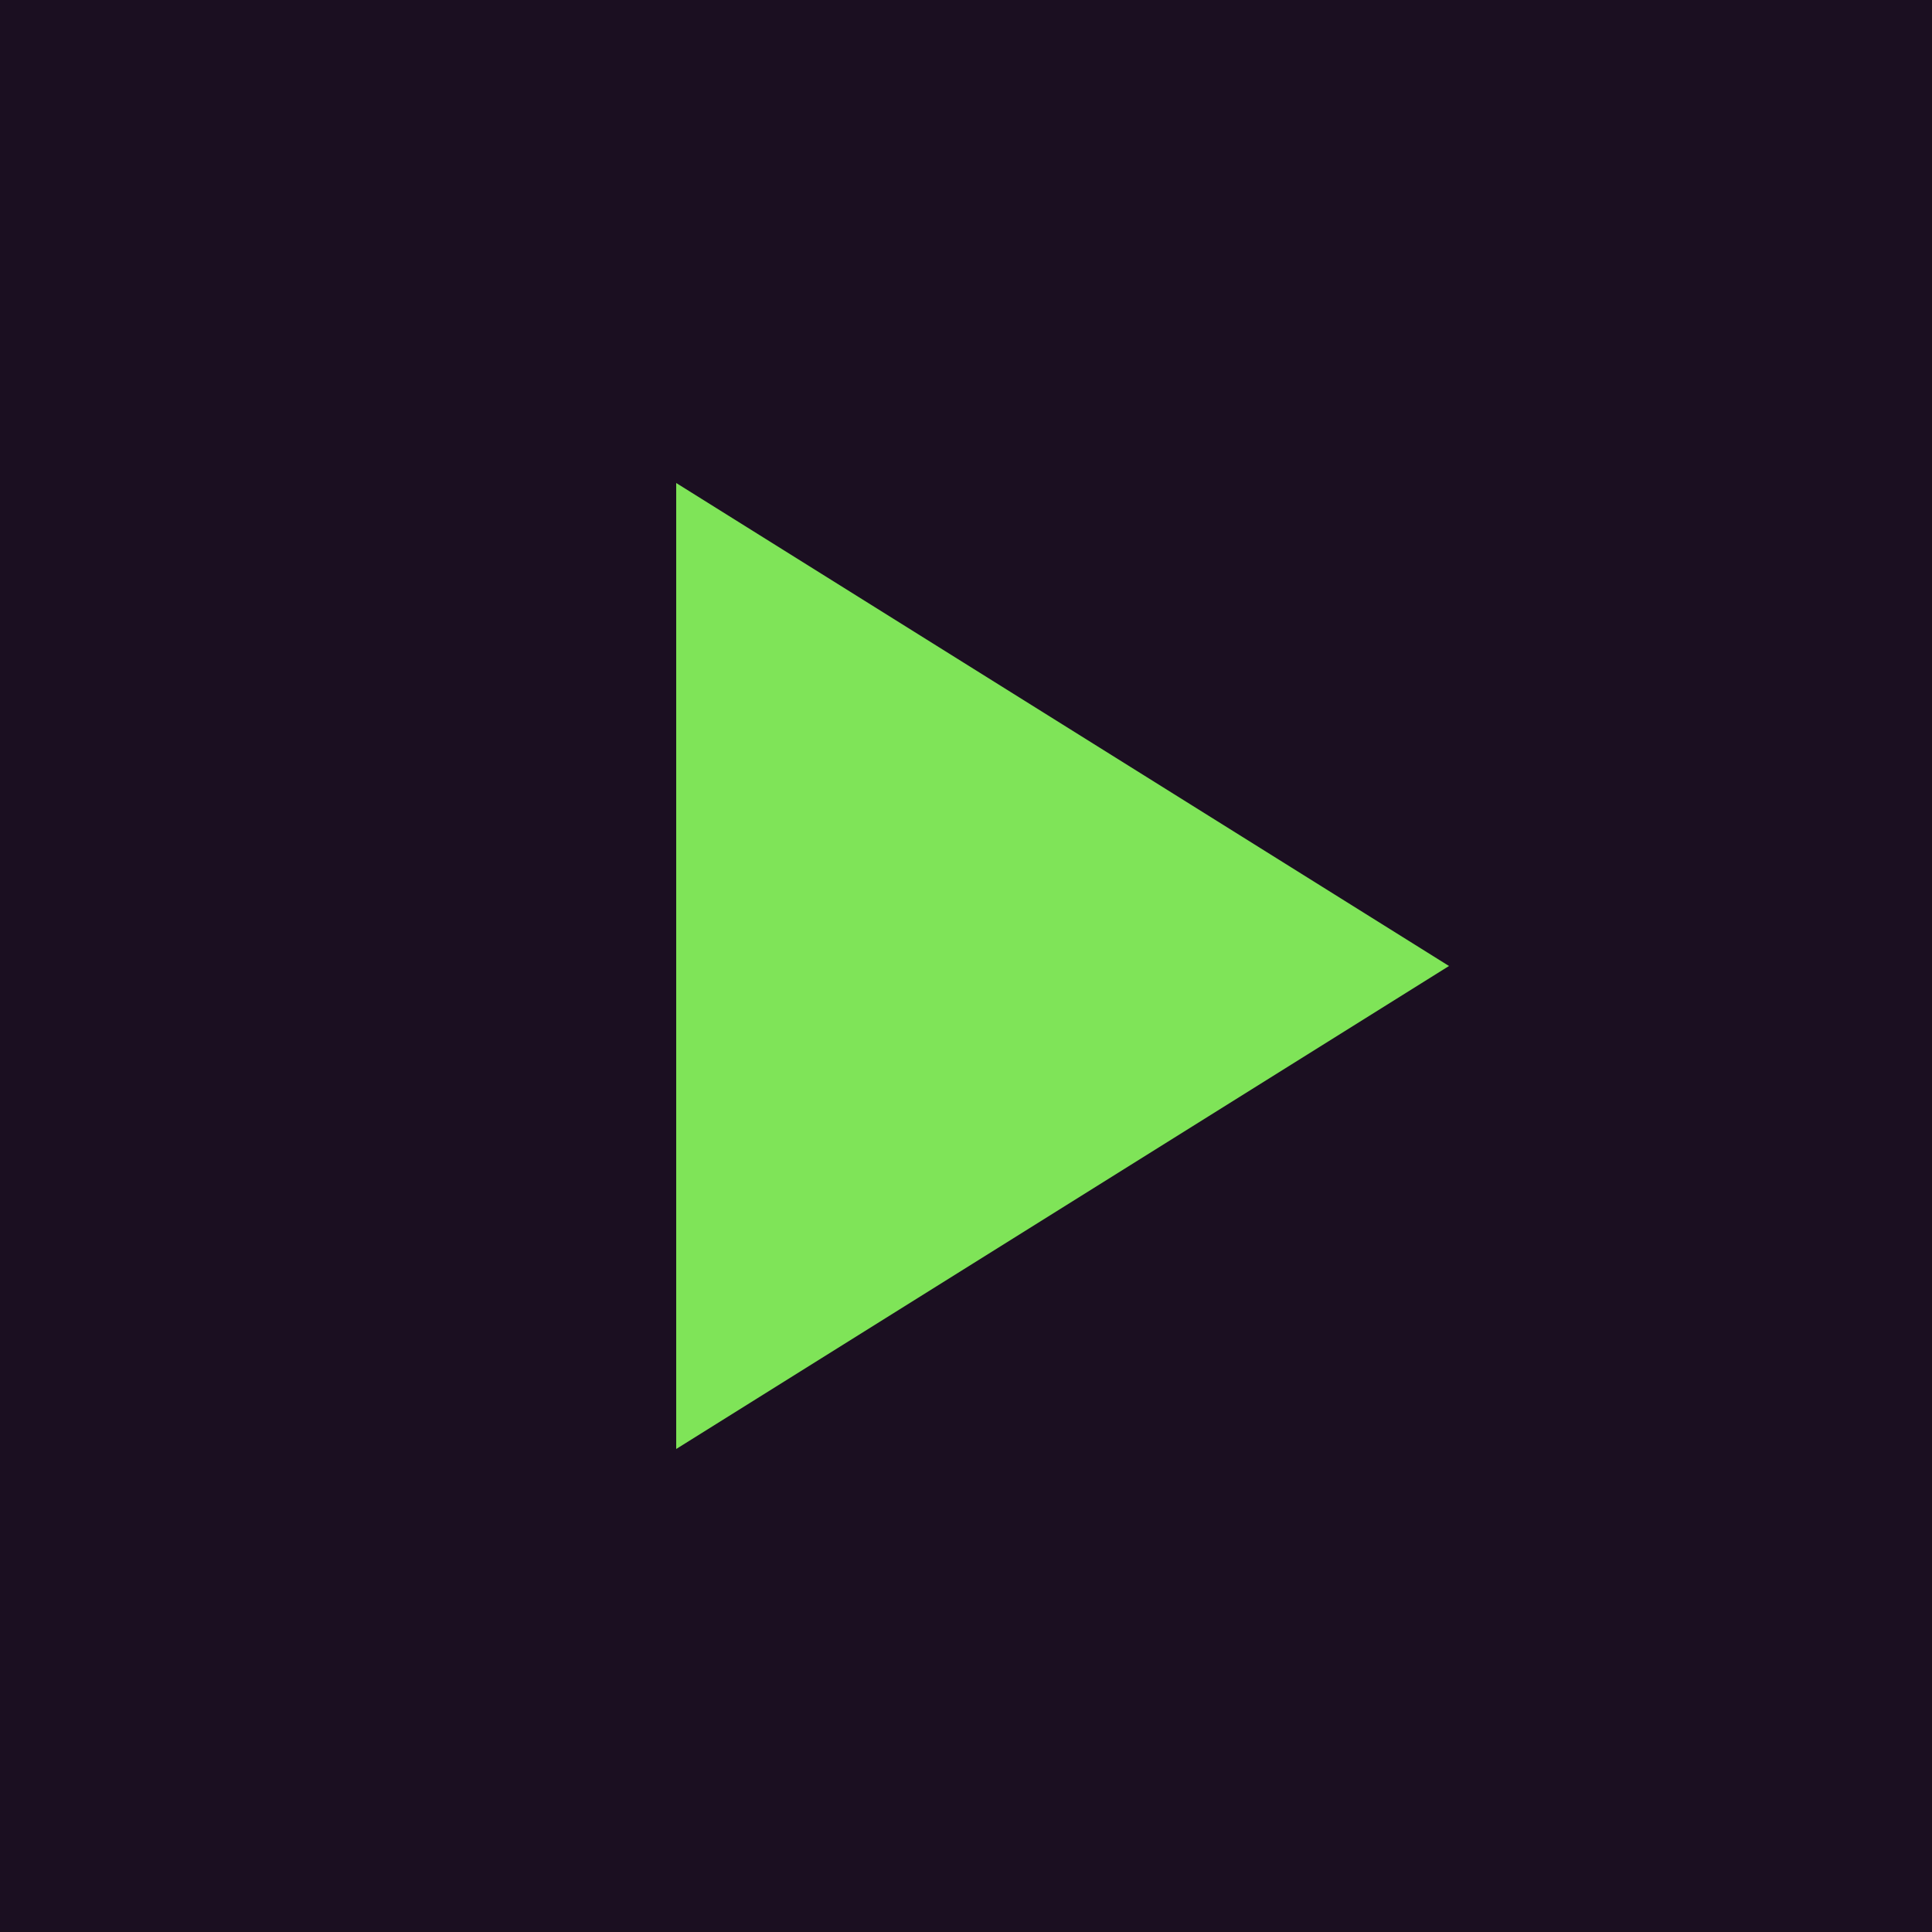
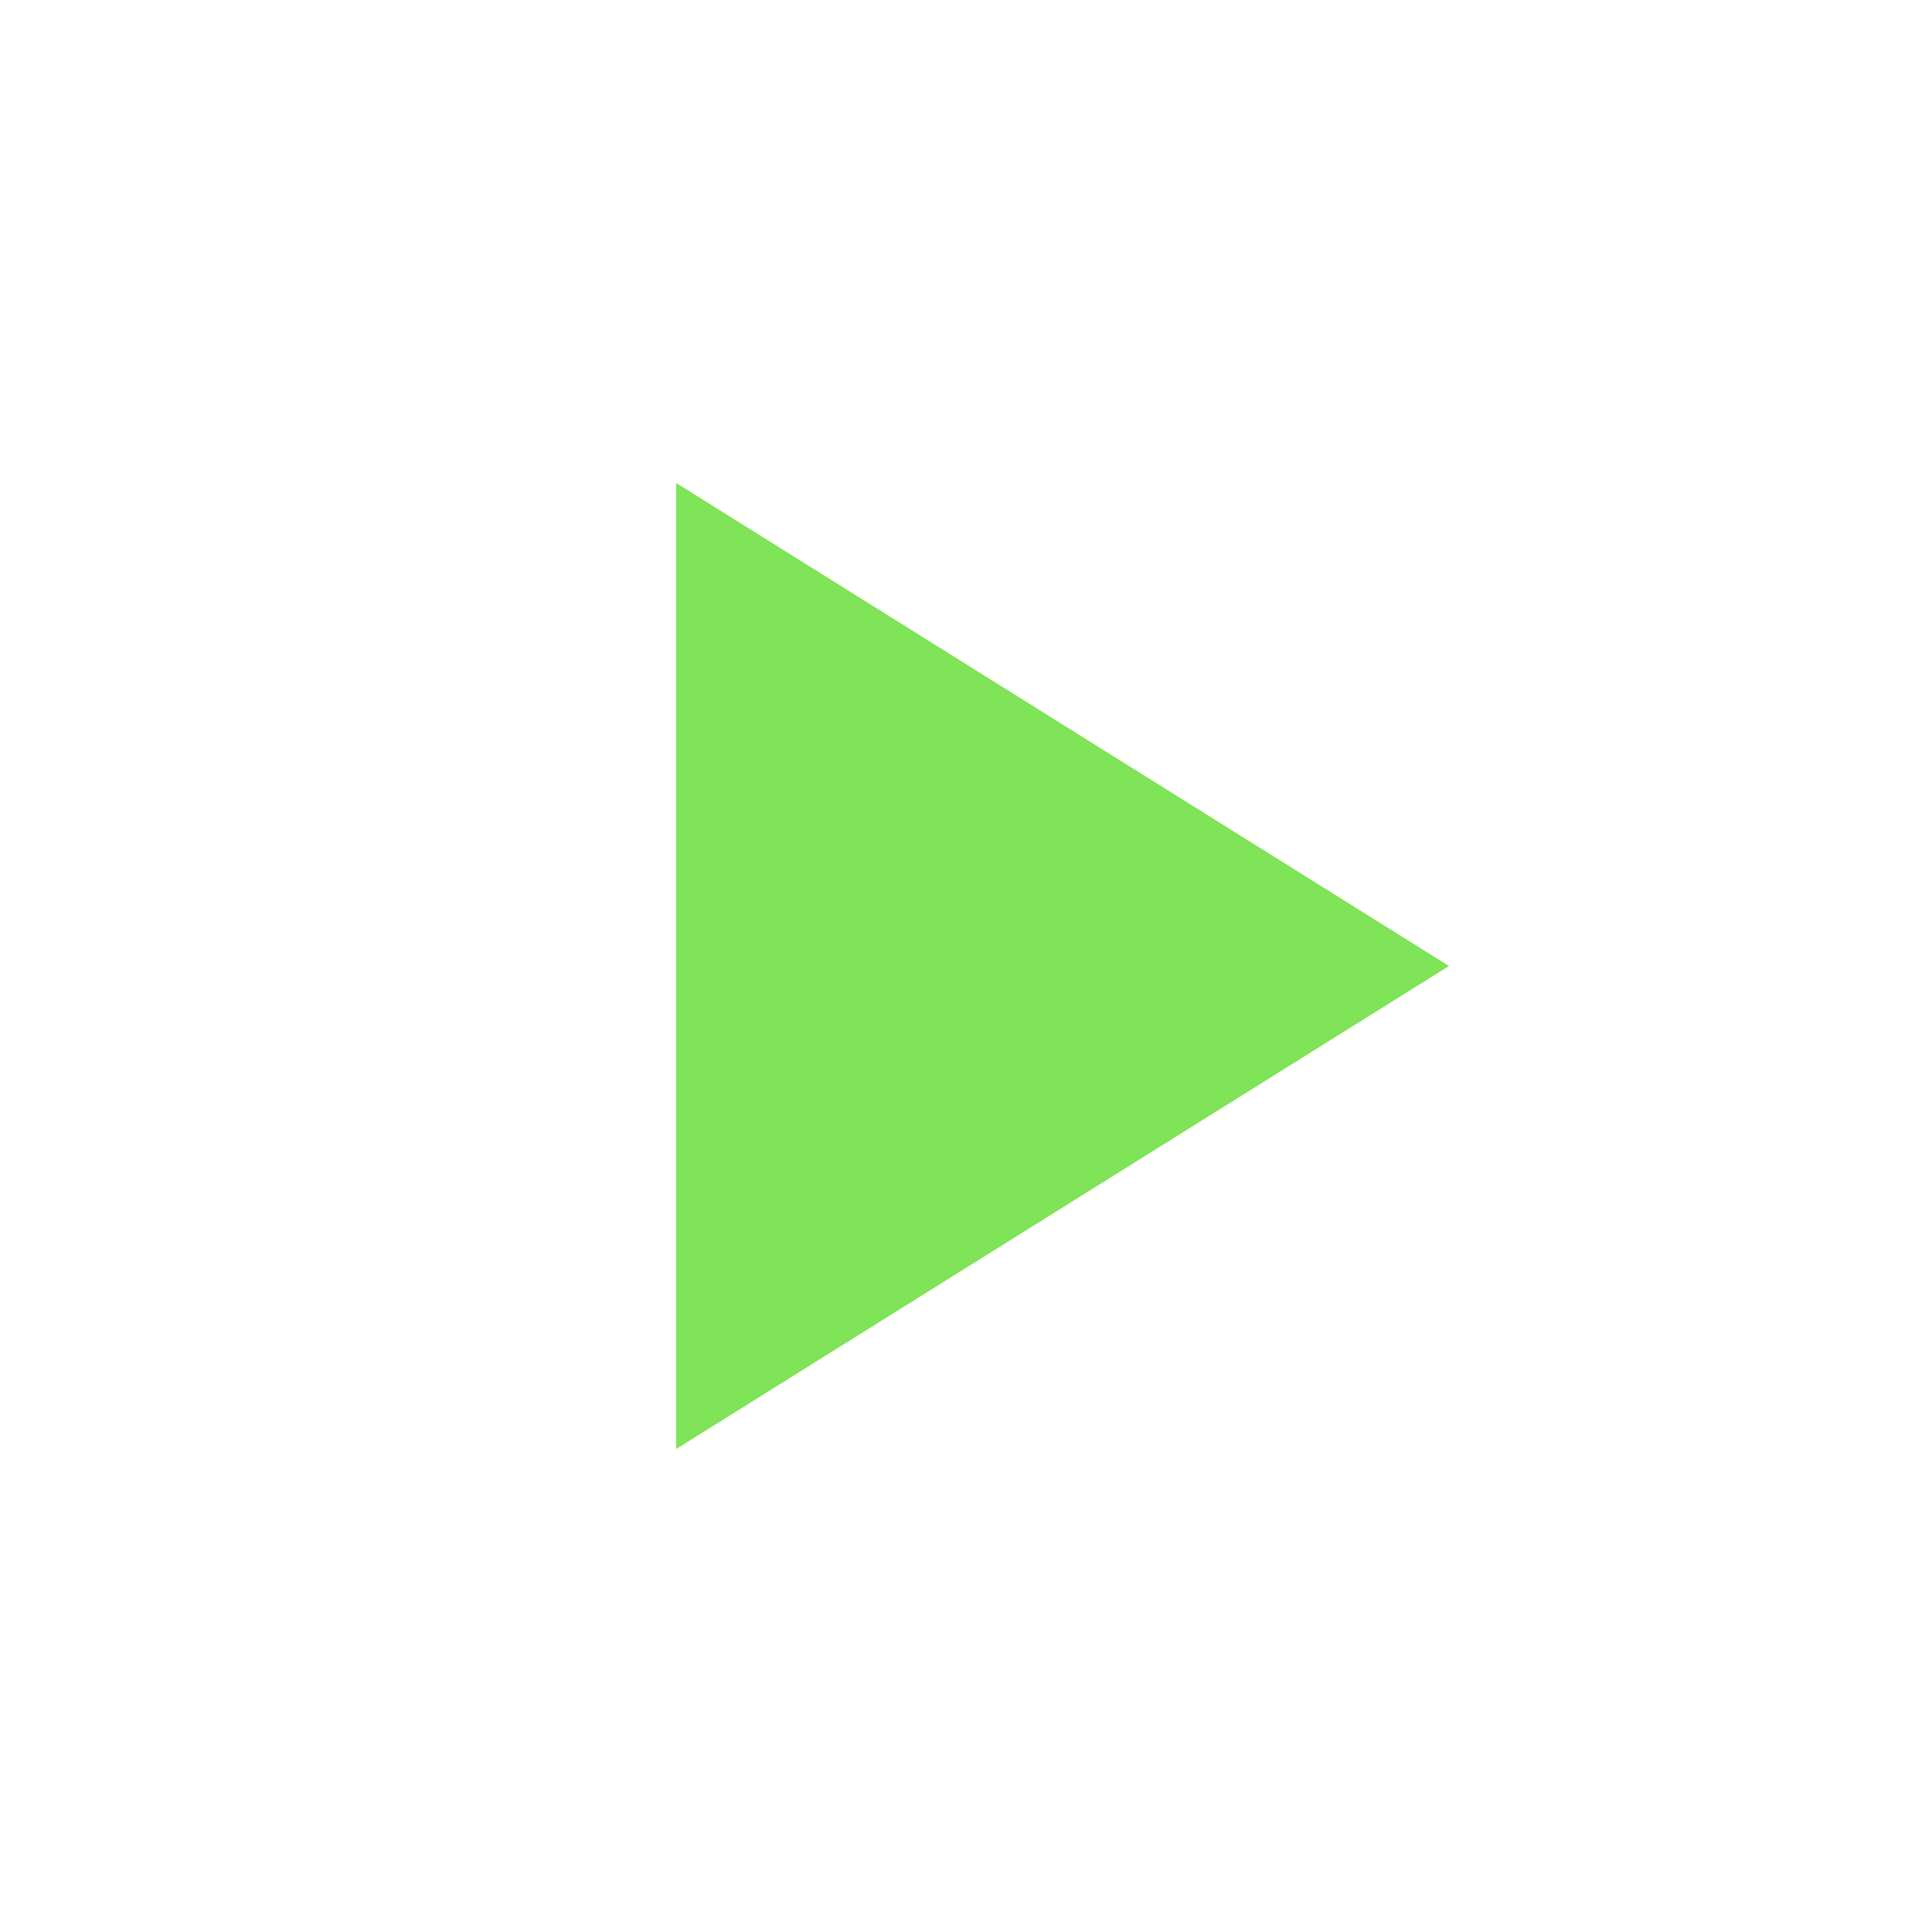
<svg xmlns="http://www.w3.org/2000/svg" viewBox="0 0 100 100">
-   <rect x="0" y="0" width="100" height="100" fill="#1B0F21" />
-   <rect x="5" y="5" width="90" height="90" fill="#1B0F21" />
  <path d="M75 50 L35 75 L35 25 Z" fill="#7FE458" />
</svg>
